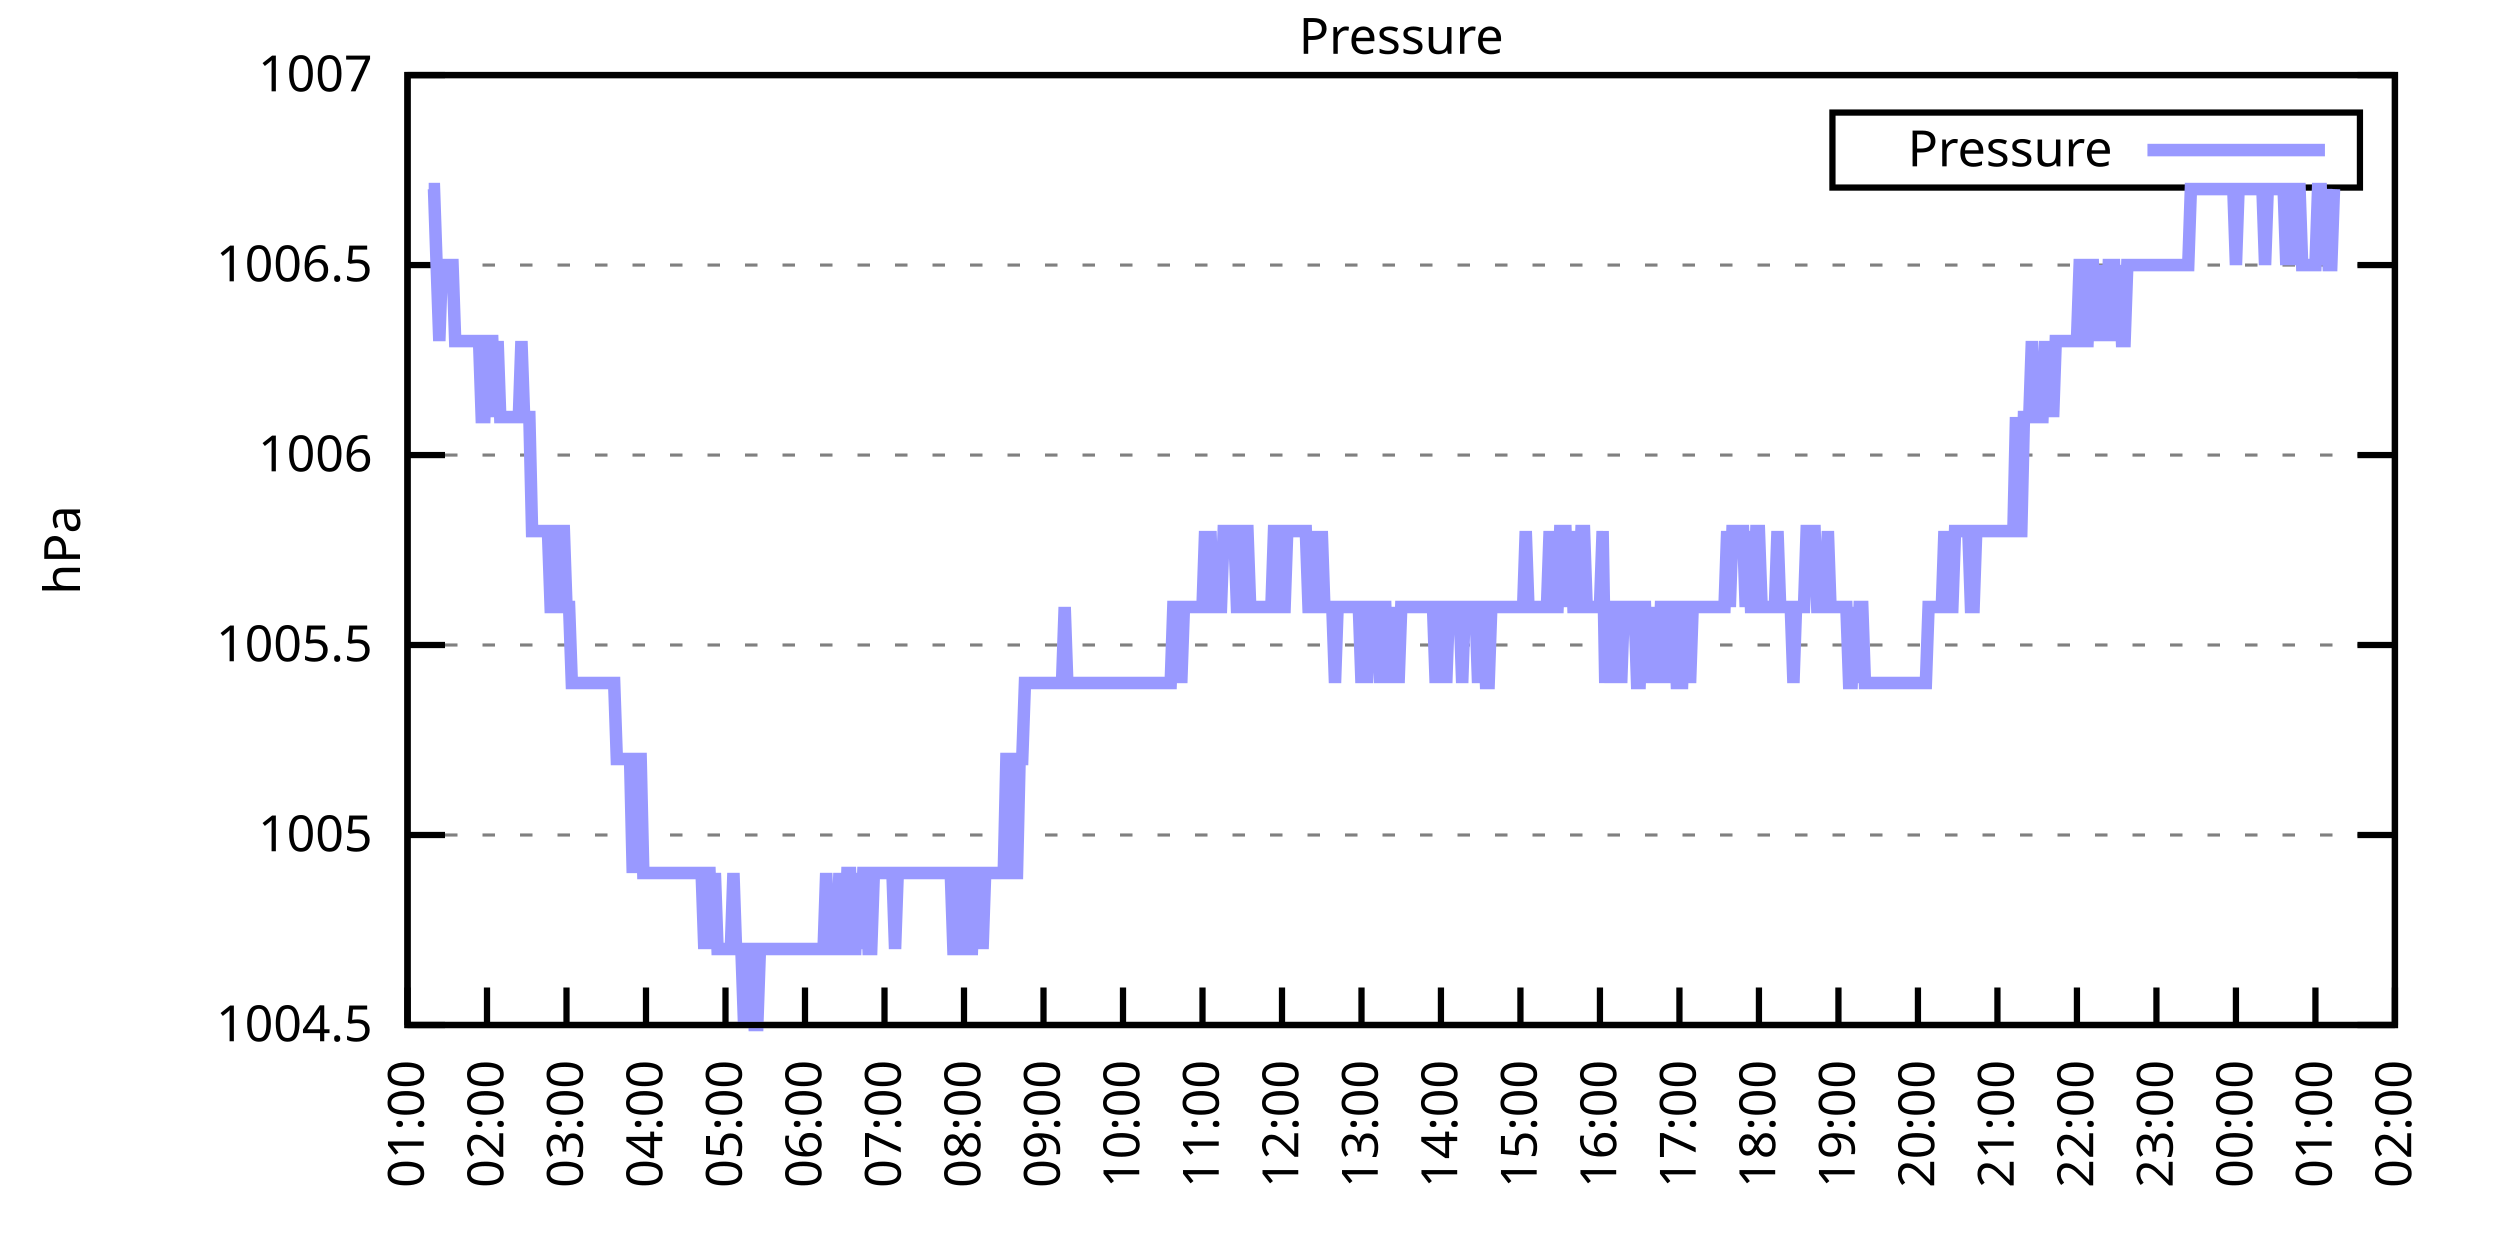
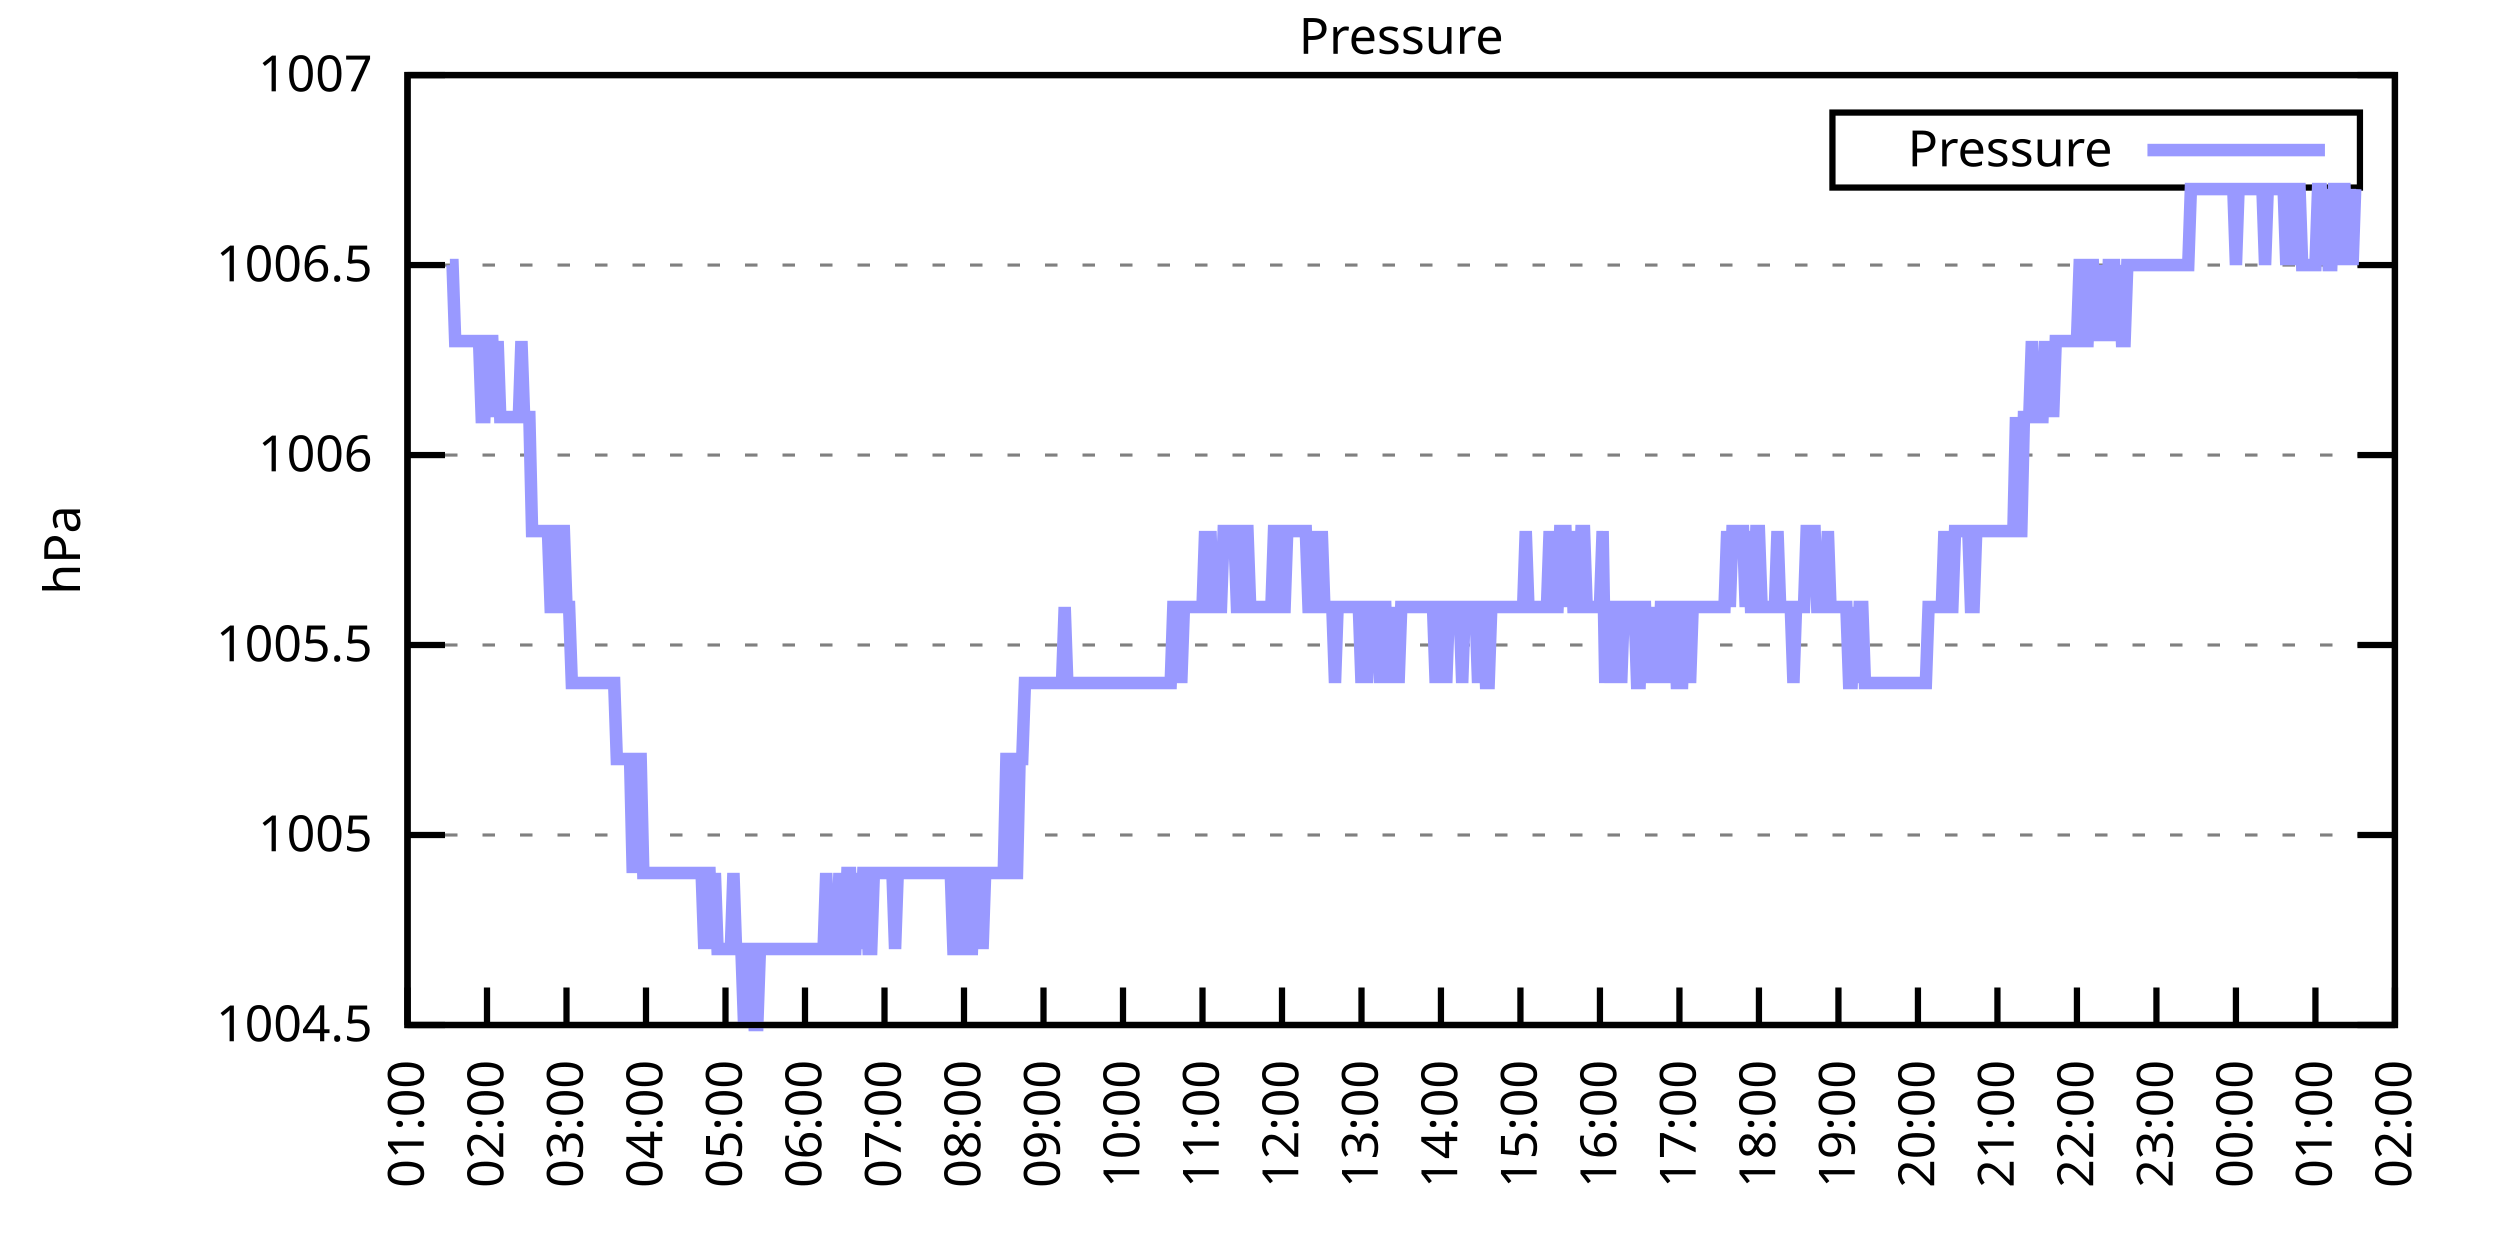
<svg xmlns="http://www.w3.org/2000/svg" xmlns:xlink="http://www.w3.org/1999/xlink" width="400" height="200" viewBox="0 0 400 200">
  <g id="gnuplot_canvas">
    <rect x="0" y="0" width="400" height="200" fill="none" />
    <defs>
      <circle id="gpDot" r="0.5" stroke-width="0.5" stroke="currentColor" />
      <path id="gpPt0" stroke-width="0.333" stroke="currentColor" d="M-1,0 h2 M0,-1 v2" />
      <path id="gpPt1" stroke-width="0.333" stroke="currentColor" d="M-1,-1 L1,1 M1,-1 L-1,1" />
      <path id="gpPt2" stroke-width="0.333" stroke="currentColor" d="M-1,0 L1,0 M0,-1 L0,1 M-1,-1 L1,1 M-1,1 L1,-1" />
      <rect id="gpPt3" stroke-width="0.333" stroke="currentColor" x="-1" y="-1" width="2" height="2" />
      <rect id="gpPt4" stroke-width="0.333" stroke="currentColor" fill="currentColor" x="-1" y="-1" width="2" height="2" />
      <circle id="gpPt5" stroke-width="0.333" stroke="currentColor" cx="0" cy="0" r="1" />
      <use xlink:href="#gpPt5" id="gpPt6" fill="currentColor" stroke="none" />
      <path id="gpPt7" stroke-width="0.333" stroke="currentColor" d="M0,-1.33 L-1.33,0.67 L1.33,0.67 z" />
      <use xlink:href="#gpPt7" id="gpPt8" fill="currentColor" stroke="none" />
      <use xlink:href="#gpPt7" id="gpPt9" stroke="currentColor" transform="rotate(180)" />
      <use xlink:href="#gpPt9" id="gpPt10" fill="currentColor" stroke="none" />
      <use xlink:href="#gpPt3" id="gpPt11" stroke="currentColor" transform="rotate(45)" />
      <use xlink:href="#gpPt11" id="gpPt12" fill="currentColor" stroke="none" />
      <path id="gpPt13" stroke-width="0.333" stroke="currentColor" d="M0,1.330 L1.265,0.411 L0.782,-1.067 L-0.782,-1.076 L-1.265,0.411 z" />
      <use xlink:href="#gpPt13" id="gpPt14" fill="currentColor" stroke="none" />
      <filter id="textbox" filterUnits="objectBoundingBox" x="0" y="0" height="1" width="1">
        <feFlood flood-color="white" flood-opacity="1" result="bgnd" />
        <feComposite in="SourceGraphic" in2="bgnd" operator="atop" />
      </filter>
      <filter id="greybox" filterUnits="objectBoundingBox" x="0" y="0" height="1" width="1">
        <feFlood flood-color="lightgrey" flood-opacity="1" result="grey" />
        <feComposite in="SourceGraphic" in2="grey" operator="atop" />
      </filter>
    </defs>
    <g fill="none" color="white" stroke="currentColor" stroke-width="1.00" stroke-linecap="butt" stroke-linejoin="miter">
</g>
    <g fill="none" color="black" stroke="currentColor" stroke-width="1.00" stroke-linecap="butt" stroke-linejoin="miter">
      <g stroke="none" shape-rendering="crispEdges">
        <polygon fill="rgb(255, 255, 255)" points="65.20,164.00 383.18,164.00 383.18,12.02 65.20,12.02 " />
      </g>
    </g>
    <g fill="none" color="black" stroke="currentColor" stroke-width="1.00" stroke-linecap="butt" stroke-linejoin="miter">
</g>
    <g fill="none" color="black" stroke="black" stroke-width="0.50" stroke-linecap="butt" stroke-linejoin="miter">
</g>
    <g fill="none" color="gray" stroke="currentColor" stroke-width="0.50" stroke-linecap="butt" stroke-linejoin="miter">
      <path stroke="gray" stroke-dasharray="2,4" class="gridline" d="M65.20,164.00 L383.19,164.00  " />
    </g>
    <g fill="none" color="gray" stroke="gray" stroke-width="1.00" stroke-linecap="butt" stroke-linejoin="miter">
</g>
    <g fill="none" color="black" stroke="currentColor" stroke-width="1.00" stroke-linecap="butt" stroke-linejoin="miter">
      <path stroke="black" d="M65.20,164.00 L71.20,164.00 M383.19,164.00 L377.19,164.00  " />
      <g transform="translate(59.60,166.60)" stroke="none" fill="black" font-family="Sans" font-size="8.00" text-anchor="end">
        <text>
          <tspan font-family="Sans"> 1004.5</tspan>
        </text>
      </g>
    </g>
    <g fill="none" color="black" stroke="currentColor" stroke-width="1.00" stroke-linecap="butt" stroke-linejoin="miter">
</g>
    <g fill="none" color="black" stroke="black" stroke-width="0.50" stroke-linecap="butt" stroke-linejoin="miter">
</g>
    <g fill="none" color="gray" stroke="currentColor" stroke-width="0.50" stroke-linecap="butt" stroke-linejoin="miter">
      <path stroke="gray" stroke-dasharray="2,4" class="gridline" d="M65.20,133.60 L383.19,133.60  " />
    </g>
    <g fill="none" color="gray" stroke="gray" stroke-width="1.00" stroke-linecap="butt" stroke-linejoin="miter">
</g>
    <g fill="none" color="black" stroke="currentColor" stroke-width="1.00" stroke-linecap="butt" stroke-linejoin="miter">
      <path stroke="black" d="M65.20,133.60 L71.20,133.60 M383.19,133.60 L377.19,133.60  " />
      <g transform="translate(59.60,136.20)" stroke="none" fill="black" font-family="Sans" font-size="8.00" text-anchor="end">
        <text>
          <tspan font-family="Sans"> 1005</tspan>
        </text>
      </g>
    </g>
    <g fill="none" color="black" stroke="currentColor" stroke-width="1.00" stroke-linecap="butt" stroke-linejoin="miter">
</g>
    <g fill="none" color="black" stroke="black" stroke-width="0.50" stroke-linecap="butt" stroke-linejoin="miter">
</g>
    <g fill="none" color="gray" stroke="currentColor" stroke-width="0.50" stroke-linecap="butt" stroke-linejoin="miter">
      <path stroke="gray" stroke-dasharray="2,4" class="gridline" d="M65.20,103.20 L383.19,103.20  " />
    </g>
    <g fill="none" color="gray" stroke="gray" stroke-width="1.00" stroke-linecap="butt" stroke-linejoin="miter">
</g>
    <g fill="none" color="black" stroke="currentColor" stroke-width="1.00" stroke-linecap="butt" stroke-linejoin="miter">
      <path stroke="black" d="M65.20,103.20 L71.20,103.20 M383.19,103.20 L377.19,103.20  " />
      <g transform="translate(59.60,105.80)" stroke="none" fill="black" font-family="Sans" font-size="8.00" text-anchor="end">
        <text>
          <tspan font-family="Sans"> 1005.5</tspan>
        </text>
      </g>
    </g>
    <g fill="none" color="black" stroke="currentColor" stroke-width="1.00" stroke-linecap="butt" stroke-linejoin="miter">
</g>
    <g fill="none" color="black" stroke="black" stroke-width="0.50" stroke-linecap="butt" stroke-linejoin="miter">
</g>
    <g fill="none" color="gray" stroke="currentColor" stroke-width="0.50" stroke-linecap="butt" stroke-linejoin="miter">
      <path stroke="gray" stroke-dasharray="2,4" class="gridline" d="M65.20,72.81 L383.19,72.81  " />
    </g>
    <g fill="none" color="gray" stroke="gray" stroke-width="1.00" stroke-linecap="butt" stroke-linejoin="miter">
</g>
    <g fill="none" color="black" stroke="currentColor" stroke-width="1.00" stroke-linecap="butt" stroke-linejoin="miter">
      <path stroke="black" d="M65.20,72.81 L71.20,72.81 M383.19,72.81 L377.19,72.81  " />
      <g transform="translate(59.60,75.41)" stroke="none" fill="black" font-family="Sans" font-size="8.00" text-anchor="end">
        <text>
          <tspan font-family="Sans"> 1006</tspan>
        </text>
      </g>
    </g>
    <g fill="none" color="black" stroke="currentColor" stroke-width="1.00" stroke-linecap="butt" stroke-linejoin="miter">
</g>
    <g fill="none" color="black" stroke="black" stroke-width="0.50" stroke-linecap="butt" stroke-linejoin="miter">
</g>
    <g fill="none" color="gray" stroke="currentColor" stroke-width="0.50" stroke-linecap="butt" stroke-linejoin="miter">
      <path stroke="gray" stroke-dasharray="2,4" class="gridline" d="M65.20,42.41 L383.19,42.41  " />
    </g>
    <g fill="none" color="gray" stroke="gray" stroke-width="1.00" stroke-linecap="butt" stroke-linejoin="miter">
</g>
    <g fill="none" color="black" stroke="currentColor" stroke-width="1.00" stroke-linecap="butt" stroke-linejoin="miter">
      <path stroke="black" d="M65.20,42.41 L71.20,42.41 M383.19,42.41 L377.19,42.41  " />
      <g transform="translate(59.60,45.01)" stroke="none" fill="black" font-family="Sans" font-size="8.00" text-anchor="end">
        <text>
          <tspan font-family="Sans"> 1006.5</tspan>
        </text>
      </g>
    </g>
    <g fill="none" color="black" stroke="currentColor" stroke-width="1.00" stroke-linecap="butt" stroke-linejoin="miter">
</g>
    <g fill="none" color="black" stroke="black" stroke-width="0.50" stroke-linecap="butt" stroke-linejoin="miter">
</g>
    <g fill="none" color="gray" stroke="currentColor" stroke-width="0.50" stroke-linecap="butt" stroke-linejoin="miter">
      <path stroke="gray" stroke-dasharray="2,4" class="gridline" d="M65.20,12.01 L383.19,12.01  " />
    </g>
    <g fill="none" color="gray" stroke="gray" stroke-width="1.00" stroke-linecap="butt" stroke-linejoin="miter">
</g>
    <g fill="none" color="black" stroke="currentColor" stroke-width="1.00" stroke-linecap="butt" stroke-linejoin="miter">
      <path stroke="black" d="M65.20,12.01 L71.20,12.01 M383.19,12.01 L377.19,12.01  " />
      <g transform="translate(59.60,14.61)" stroke="none" fill="black" font-family="Sans" font-size="8.00" text-anchor="end">
        <text>
          <tspan font-family="Sans"> 1007</tspan>
        </text>
      </g>
    </g>
    <g fill="none" color="black" stroke="currentColor" stroke-width="1.00" stroke-linecap="butt" stroke-linejoin="miter">
      <path stroke="black" d="M65.20,164.00 L65.20,158.00  " />
      <g transform="translate(67.80,169.60) rotate(270.00)" stroke="none" fill="black" font-family="Sans" font-size="8.00" text-anchor="end">
        <text>
          <tspan font-family="Sans">01:00</tspan>
        </text>
      </g>
    </g>
    <g fill="none" color="black" stroke="currentColor" stroke-width="1.00" stroke-linecap="butt" stroke-linejoin="miter">
      <path stroke="black" d="M77.92,164.00 L77.92,158.00  " />
      <g transform="translate(80.52,169.60) rotate(270.00)" stroke="none" fill="black" font-family="Sans" font-size="8.00" text-anchor="end">
        <text>
          <tspan font-family="Sans">02:00</tspan>
        </text>
      </g>
    </g>
    <g fill="none" color="black" stroke="currentColor" stroke-width="1.00" stroke-linecap="butt" stroke-linejoin="miter">
      <path stroke="black" d="M90.64,164.00 L90.64,158.00  " />
      <g transform="translate(93.24,169.60) rotate(270.00)" stroke="none" fill="black" font-family="Sans" font-size="8.00" text-anchor="end">
        <text>
          <tspan font-family="Sans">03:00</tspan>
        </text>
      </g>
    </g>
    <g fill="none" color="black" stroke="currentColor" stroke-width="1.00" stroke-linecap="butt" stroke-linejoin="miter">
      <path stroke="black" d="M103.36,164.00 L103.36,158.00  " />
      <g transform="translate(105.96,169.60) rotate(270.00)" stroke="none" fill="black" font-family="Sans" font-size="8.00" text-anchor="end">
        <text>
          <tspan font-family="Sans">04:00</tspan>
        </text>
      </g>
    </g>
    <g fill="none" color="black" stroke="currentColor" stroke-width="1.00" stroke-linecap="butt" stroke-linejoin="miter">
      <path stroke="black" d="M116.08,164.00 L116.08,158.00  " />
      <g transform="translate(118.68,169.60) rotate(270.00)" stroke="none" fill="black" font-family="Sans" font-size="8.00" text-anchor="end">
        <text>
          <tspan font-family="Sans">05:00</tspan>
        </text>
      </g>
    </g>
    <g fill="none" color="black" stroke="currentColor" stroke-width="1.00" stroke-linecap="butt" stroke-linejoin="miter">
      <path stroke="black" d="M128.80,164.00 L128.80,158.00  " />
      <g transform="translate(131.40,169.60) rotate(270.00)" stroke="none" fill="black" font-family="Sans" font-size="8.00" text-anchor="end">
        <text>
          <tspan font-family="Sans">06:00</tspan>
        </text>
      </g>
    </g>
    <g fill="none" color="black" stroke="currentColor" stroke-width="1.00" stroke-linecap="butt" stroke-linejoin="miter">
      <path stroke="black" d="M141.52,164.00 L141.52,158.00  " />
      <g transform="translate(144.12,169.60) rotate(270.00)" stroke="none" fill="black" font-family="Sans" font-size="8.00" text-anchor="end">
        <text>
          <tspan font-family="Sans">07:00</tspan>
        </text>
      </g>
    </g>
    <g fill="none" color="black" stroke="currentColor" stroke-width="1.00" stroke-linecap="butt" stroke-linejoin="miter">
      <path stroke="black" d="M154.24,164.00 L154.24,158.00  " />
      <g transform="translate(156.84,169.60) rotate(270.00)" stroke="none" fill="black" font-family="Sans" font-size="8.00" text-anchor="end">
        <text>
          <tspan font-family="Sans">08:00</tspan>
        </text>
      </g>
    </g>
    <g fill="none" color="black" stroke="currentColor" stroke-width="1.00" stroke-linecap="butt" stroke-linejoin="miter">
      <path stroke="black" d="M166.96,164.00 L166.96,158.00  " />
      <g transform="translate(169.56,169.60) rotate(270.00)" stroke="none" fill="black" font-family="Sans" font-size="8.00" text-anchor="end">
        <text>
          <tspan font-family="Sans">09:00</tspan>
        </text>
      </g>
    </g>
    <g fill="none" color="black" stroke="currentColor" stroke-width="1.00" stroke-linecap="butt" stroke-linejoin="miter">
      <path stroke="black" d="M179.68,164.00 L179.68,158.00  " />
      <g transform="translate(182.28,169.60) rotate(270.00)" stroke="none" fill="black" font-family="Sans" font-size="8.00" text-anchor="end">
        <text>
          <tspan font-family="Sans">10:00</tspan>
        </text>
      </g>
    </g>
    <g fill="none" color="black" stroke="currentColor" stroke-width="1.00" stroke-linecap="butt" stroke-linejoin="miter">
      <path stroke="black" d="M192.40,164.00 L192.40,158.00  " />
      <g transform="translate(195.00,169.60) rotate(270.00)" stroke="none" fill="black" font-family="Sans" font-size="8.00" text-anchor="end">
        <text>
          <tspan font-family="Sans">11:00</tspan>
        </text>
      </g>
    </g>
    <g fill="none" color="black" stroke="currentColor" stroke-width="1.00" stroke-linecap="butt" stroke-linejoin="miter">
      <path stroke="black" d="M205.12,164.00 L205.12,158.00  " />
      <g transform="translate(207.72,169.60) rotate(270.00)" stroke="none" fill="black" font-family="Sans" font-size="8.00" text-anchor="end">
        <text>
          <tspan font-family="Sans">12:00</tspan>
        </text>
      </g>
    </g>
    <g fill="none" color="black" stroke="currentColor" stroke-width="1.00" stroke-linecap="butt" stroke-linejoin="miter">
      <path stroke="black" d="M217.84,164.00 L217.84,158.00  " />
      <g transform="translate(220.44,169.60) rotate(270.00)" stroke="none" fill="black" font-family="Sans" font-size="8.00" text-anchor="end">
        <text>
          <tspan font-family="Sans">13:00</tspan>
        </text>
      </g>
    </g>
    <g fill="none" color="black" stroke="currentColor" stroke-width="1.00" stroke-linecap="butt" stroke-linejoin="miter">
      <path stroke="black" d="M230.55,164.00 L230.55,158.00  " />
      <g transform="translate(233.15,169.60) rotate(270.00)" stroke="none" fill="black" font-family="Sans" font-size="8.00" text-anchor="end">
        <text>
          <tspan font-family="Sans">14:00</tspan>
        </text>
      </g>
    </g>
    <g fill="none" color="black" stroke="currentColor" stroke-width="1.00" stroke-linecap="butt" stroke-linejoin="miter">
      <path stroke="black" d="M243.27,164.00 L243.27,158.00  " />
      <g transform="translate(245.87,169.60) rotate(270.00)" stroke="none" fill="black" font-family="Sans" font-size="8.00" text-anchor="end">
        <text>
          <tspan font-family="Sans">15:00</tspan>
        </text>
      </g>
    </g>
    <g fill="none" color="black" stroke="currentColor" stroke-width="1.00" stroke-linecap="butt" stroke-linejoin="miter">
      <path stroke="black" d="M255.99,164.00 L255.99,158.00  " />
      <g transform="translate(258.59,169.60) rotate(270.00)" stroke="none" fill="black" font-family="Sans" font-size="8.00" text-anchor="end">
        <text>
          <tspan font-family="Sans">16:00</tspan>
        </text>
      </g>
    </g>
    <g fill="none" color="black" stroke="currentColor" stroke-width="1.00" stroke-linecap="butt" stroke-linejoin="miter">
      <path stroke="black" d="M268.71,164.00 L268.71,158.00  " />
      <g transform="translate(271.31,169.60) rotate(270.00)" stroke="none" fill="black" font-family="Sans" font-size="8.00" text-anchor="end">
        <text>
          <tspan font-family="Sans">17:00</tspan>
        </text>
      </g>
    </g>
    <g fill="none" color="black" stroke="currentColor" stroke-width="1.00" stroke-linecap="butt" stroke-linejoin="miter">
      <path stroke="black" d="M281.43,164.00 L281.43,158.00  " />
      <g transform="translate(284.03,169.60) rotate(270.00)" stroke="none" fill="black" font-family="Sans" font-size="8.00" text-anchor="end">
        <text>
          <tspan font-family="Sans">18:00</tspan>
        </text>
      </g>
    </g>
    <g fill="none" color="black" stroke="currentColor" stroke-width="1.00" stroke-linecap="butt" stroke-linejoin="miter">
      <path stroke="black" d="M294.15,164.00 L294.15,158.00  " />
      <g transform="translate(296.75,169.60) rotate(270.00)" stroke="none" fill="black" font-family="Sans" font-size="8.00" text-anchor="end">
        <text>
          <tspan font-family="Sans">19:00</tspan>
        </text>
      </g>
    </g>
    <g fill="none" color="black" stroke="currentColor" stroke-width="1.00" stroke-linecap="butt" stroke-linejoin="miter">
      <path stroke="black" d="M306.87,164.00 L306.87,158.00  " />
      <g transform="translate(309.47,169.60) rotate(270.00)" stroke="none" fill="black" font-family="Sans" font-size="8.00" text-anchor="end">
        <text>
          <tspan font-family="Sans">20:00</tspan>
        </text>
      </g>
    </g>
    <g fill="none" color="black" stroke="currentColor" stroke-width="1.00" stroke-linecap="butt" stroke-linejoin="miter">
      <path stroke="black" d="M319.59,164.00 L319.59,158.00  " />
      <g transform="translate(322.19,169.60) rotate(270.00)" stroke="none" fill="black" font-family="Sans" font-size="8.00" text-anchor="end">
        <text>
          <tspan font-family="Sans">21:00</tspan>
        </text>
      </g>
    </g>
    <g fill="none" color="black" stroke="currentColor" stroke-width="1.00" stroke-linecap="butt" stroke-linejoin="miter">
      <path stroke="black" d="M332.31,164.00 L332.31,158.00  " />
      <g transform="translate(334.91,169.60) rotate(270.00)" stroke="none" fill="black" font-family="Sans" font-size="8.00" text-anchor="end">
        <text>
          <tspan font-family="Sans">22:00</tspan>
        </text>
      </g>
    </g>
    <g fill="none" color="black" stroke="currentColor" stroke-width="1.00" stroke-linecap="butt" stroke-linejoin="miter">
      <path stroke="black" d="M345.03,164.00 L345.03,158.00  " />
      <g transform="translate(347.63,169.60) rotate(270.00)" stroke="none" fill="black" font-family="Sans" font-size="8.00" text-anchor="end">
        <text>
          <tspan font-family="Sans">23:00</tspan>
        </text>
      </g>
    </g>
    <g fill="none" color="black" stroke="currentColor" stroke-width="1.00" stroke-linecap="butt" stroke-linejoin="miter">
      <path stroke="black" d="M357.75,164.00 L357.75,158.00  " />
      <g transform="translate(360.35,169.60) rotate(270.00)" stroke="none" fill="black" font-family="Sans" font-size="8.00" text-anchor="end">
        <text>
          <tspan font-family="Sans">00:00</tspan>
        </text>
      </g>
    </g>
    <g fill="none" color="black" stroke="currentColor" stroke-width="1.00" stroke-linecap="butt" stroke-linejoin="miter">
      <path stroke="black" d="M370.47,164.00 L370.47,158.00  " />
      <g transform="translate(373.07,169.60) rotate(270.00)" stroke="none" fill="black" font-family="Sans" font-size="8.00" text-anchor="end">
        <text>
          <tspan font-family="Sans">01:00</tspan>
        </text>
      </g>
    </g>
    <g fill="none" color="black" stroke="currentColor" stroke-width="1.00" stroke-linecap="butt" stroke-linejoin="miter">
      <path stroke="black" d="M383.19,164.00 L383.19,158.00  " />
      <g transform="translate(385.79,169.60) rotate(270.00)" stroke="none" fill="black" font-family="Sans" font-size="8.00" text-anchor="end">
        <text>
          <tspan font-family="Sans">02:00</tspan>
        </text>
      </g>
    </g>
    <g fill="none" color="black" stroke="currentColor" stroke-width="1.00" stroke-linecap="butt" stroke-linejoin="miter">
</g>
    <g fill="none" color="black" stroke="currentColor" stroke-width="1.00" stroke-linecap="butt" stroke-linejoin="miter">
      <path stroke="black" d="M65.20,12.01 L65.20,164.00 L383.19,164.00 L383.19,12.01 L65.20,12.01 Z  " />
    </g>
    <g fill="none" color="black" stroke="currentColor" stroke-width="1.00" stroke-linecap="butt" stroke-linejoin="miter">
</g>
    <g fill="none" color="black" stroke="currentColor" stroke-width="1.00" stroke-linecap="butt" stroke-linejoin="miter">
      <path stroke="black" d="M293.19,30.01 L293.19,18.01 L377.59,18.01 L377.59,30.01 L293.19,30.01 Z  " />
    </g>
    <g id="Pressure_plot_1">
      <g fill="none" color="white" stroke="black" stroke-width="2.00" stroke-linecap="butt" stroke-linejoin="miter">
</g>
      <g fill="none" color="black" stroke="currentColor" stroke-width="2.00" stroke-linecap="butt" stroke-linejoin="miter">
        <g transform="translate(337.99,26.61)" stroke="none" fill="black" font-family="Sans" font-size="8.00" text-anchor="end">
          <text>
            <tspan font-family="Sans">Pressure</tspan>
          </text>
        </g>
      </g>
      <g fill="none" color="black" stroke="currentColor" stroke-width="2.00" stroke-linecap="butt" stroke-linejoin="miter">
-         <path stroke="rgb(153, 153, 255)" d="M343.59,24.01 L371.99,24.01 M68.59,30.25 L69.02,30.25 L69.44,30.25 L69.86,42.41 L70.29,54.57 L70.71,42.41   L71.14,42.41 L71.56,42.41 L71.98,42.41 L72.41,42.41 L72.83,54.57 L73.26,54.57 L73.68,54.57 L74.10,54.57   L74.53,54.57 L74.95,54.57 L75.38,54.57 L75.80,54.57 L76.22,54.57 L76.65,54.57 L77.07,66.73 L77.50,66.73   L77.92,54.57 L78.34,54.57 L78.77,54.57 L79.19,66.73 L79.62,54.57 L80.04,66.73 L80.46,66.73 L80.89,66.73   L81.31,66.73 L81.74,66.73 L82.16,66.73 L82.58,66.73 L83.01,66.73 L83.43,54.57 L83.86,66.73 L84.28,66.73   L84.70,66.73 L85.13,84.97 L85.55,84.97 L85.98,84.97 L86.40,84.97 L86.82,84.97 L87.25,84.97 L87.67,84.97   L88.10,97.12 L88.52,97.12 L88.94,97.12 L89.37,84.97 L89.79,84.97 L90.22,84.97 L90.64,97.12 L91.06,97.12   L91.49,109.28 L91.91,109.28 L92.34,109.28 L92.76,109.28 L93.18,109.28 L93.61,109.28 L94.03,109.28 L94.46,109.28   L94.88,109.28 L95.30,109.28 L95.73,109.28 L96.15,109.28 L96.58,109.28 L97.00,109.28 L97.42,109.28 L97.85,109.28   L98.27,109.28 L98.69,121.44 L99.12,121.44 L99.54,121.44 L99.97,121.44 L100.39,121.44 L100.81,121.44 L101.24,139.68   L101.66,121.44 L102.09,121.44 L102.51,121.44 L102.93,139.68 L103.36,139.68 L103.78,139.68 L104.21,139.68 L104.63,139.68   L105.05,139.68 L105.48,139.68 L105.90,139.68 L106.33,139.68 L106.75,139.68 L107.17,139.68 L107.60,139.68 L108.02,139.68   L108.45,139.68 L108.87,139.68 L109.29,139.68 L109.72,139.68 L110.14,139.68 L110.57,139.68 L110.99,139.68 L111.41,139.68   L111.84,139.68 L112.26,139.68 L112.69,151.84 L113.11,139.68 L113.53,139.68 L113.96,151.84 L114.38,139.68 L114.81,151.84   L115.23,151.84 L115.65,151.84 L116.08,151.84 L116.50,151.84 L116.93,151.84 L117.35,139.68 L117.77,151.84 L118.20,151.84   L118.62,151.84 L119.05,164.00 L119.47,151.84 L119.89,151.84 L120.32,151.84 L120.74,164.00 L121.17,164.00 L121.59,151.84   L122.01,151.84 L122.44,151.84 L122.86,151.84 L123.29,151.84 L123.71,151.84 L124.13,151.84 L124.56,151.84 L124.98,151.84   L125.41,151.84 L125.83,151.84 L126.25,151.84 L126.68,151.84 L127.10,151.84 L127.53,151.84 L127.95,151.84 L128.37,151.84   L128.80,151.84 L129.22,151.84 L129.65,151.84 L130.07,151.84 L130.49,151.84 L130.92,151.84 L131.34,151.84 L131.77,151.84   L132.19,139.68 L132.61,151.84 L133.04,151.84 L133.46,151.84 L133.89,151.84 L134.31,139.68 L134.73,151.84 L135.16,151.84   L135.58,139.68 L136.01,139.68 L136.43,151.84 L136.85,151.84 L137.28,139.68 L137.70,151.84 L138.13,139.68 L138.55,139.68   L138.97,151.84 L139.40,151.84 L139.82,139.68 L140.25,139.68 L140.67,139.68 L141.09,139.68 L141.52,139.68 L141.94,139.68   L142.37,139.68 L142.79,139.68 L143.21,151.84 L143.64,139.68 L144.06,139.68 L144.49,139.68 L144.91,139.68 L145.33,139.68   L145.76,139.68 L146.18,139.68 L146.61,139.68 L147.03,139.68 L147.45,139.68 L147.88,139.68 L148.30,139.68 L148.73,139.68   L149.15,139.68 L149.57,139.68 L150.00,139.68 L150.42,139.68 L150.85,139.68 L151.27,139.68 L151.69,139.68 L152.12,139.68   L152.54,151.84 L152.97,151.84 L153.39,151.84 L153.81,139.68 L154.24,139.68 L154.66,139.68 L155.09,151.84 L155.51,151.84   L155.93,139.68 L156.36,139.68 L156.78,139.68 L157.21,151.84 L157.63,139.68 L158.05,139.68 L158.48,139.68 L158.90,139.68   L159.33,139.68 L159.75,139.68 L160.17,139.68 L160.60,139.68 L161.02,121.44 L161.44,121.44 L161.87,139.68 L162.29,139.68   L162.72,139.68 L163.14,121.44 L163.56,121.44 L163.99,109.28 L164.41,109.28 L164.84,109.28 L165.26,109.28 L165.68,109.28   L166.11,109.28 L166.53,109.28 L166.96,109.28 L167.38,109.28 L167.80,109.28 L168.23,109.28 L168.65,109.28 L169.08,109.28   L169.50,109.28 L169.92,109.28 L170.35,97.12 L170.77,109.28 L171.20,109.28 L171.62,109.28 L172.04,109.28 L172.47,109.28   L172.89,109.28 L173.32,109.28 L173.74,109.28 L174.16,109.28 L174.59,109.28 L175.01,109.28 L175.44,109.28 L175.86,109.28   L176.28,109.28 L176.71,109.28 L177.13,109.28 L177.56,109.28 L177.98,109.28 L178.40,109.28 L178.83,109.28 L179.25,109.28   L179.68,109.28 L180.52,109.28 L180.95,109.28 L181.37,109.28 L181.80,109.28 L182.22,109.28 L182.64,109.28 L183.07,109.28   L183.49,109.28 L183.92,109.28 L184.34,109.28 L184.76,109.28 L185.19,109.28 L185.61,109.28 L186.04,109.28 L186.46,109.28   L186.88,109.28 L187.31,109.28 L187.73,97.12 L188.16,97.12 L188.58,97.12 L189.00,109.28 L189.43,97.12 L189.85,97.12   L190.28,97.12 L190.70,97.12 L191.12,97.12 L191.55,97.12 L191.97,97.12 L192.40,97.12 L192.82,84.97 L193.24,97.12   L193.67,84.97 L194.09,97.12 L194.52,97.12 L194.94,97.12 L195.36,97.12 L195.79,84.97 L196.21,84.97 L196.64,84.97   L197.06,84.97 L197.48,84.97 L197.91,97.12 L198.33,97.12 L198.76,84.97 L199.18,84.97 L199.60,84.97 L200.03,97.12   L200.45,97.12 L200.88,97.12 L201.30,97.12 L201.72,97.12 L202.15,97.12 L202.57,97.12 L203.00,97.12 L203.42,97.12   L203.84,84.97 L204.27,84.97 L204.69,97.12 L205.12,97.12 L205.54,97.12 L205.96,84.97 L206.39,84.97 L206.81,84.97   L207.24,84.97 L207.66,84.97 L208.08,84.97 L208.51,84.97 L208.93,84.97 L209.36,97.12 L209.78,97.12 L210.20,97.12   L210.63,84.97 L211.05,97.12 L211.48,84.97 L211.90,97.12 L212.32,97.12 L212.75,97.12 L213.17,97.12 L213.60,109.28   L214.02,97.12 L214.44,97.12 L214.87,97.12 L215.29,97.12 L215.72,97.12 L216.14,97.12 L216.56,97.12 L216.99,97.12   L217.41,97.12 L217.84,109.28 L218.26,97.12 L218.68,109.28 L219.11,97.12 L219.53,97.12 L219.96,97.12 L220.38,97.12   L220.80,109.28 L221.23,97.12 L221.65,97.12 L222.08,109.28 L222.50,97.12 L222.92,109.28 L223.35,97.12 L223.77,109.28   L224.20,97.12 L224.62,97.12 L225.04,97.12 L225.47,97.12 L225.89,97.12 L226.31,97.12 L226.74,97.12 L227.16,97.12   L227.59,97.12 L228.01,97.12 L228.43,97.12 L228.86,97.12 L229.28,97.12 L229.71,109.28 L230.13,97.12 L230.55,97.12   L230.98,97.12 L231.40,109.28 L231.83,97.12 L232.25,97.12 L232.67,97.12 L233.10,97.12 L233.52,97.12 L233.95,109.28   L234.37,97.12 L234.79,97.12 L235.22,97.12 L235.64,97.12 L236.07,97.12 L236.49,109.28 L236.91,97.12 L237.34,97.12   L237.76,109.28 L238.19,109.28 L238.61,97.12 L239.03,97.12 L239.46,97.12 L239.88,97.12 L240.31,97.12 L240.73,97.12   L241.15,97.12 L241.58,97.12 L242.00,97.12 L242.43,97.12 L242.85,97.12 L243.27,97.12 L243.70,97.12 L244.12,84.97   L244.55,97.12 L244.97,97.12 L245.39,97.12 L245.82,97.12 L246.24,97.12 L246.67,97.12 L247.09,97.12 L247.51,97.12   L247.94,84.97 L248.36,97.12 L248.79,97.12 L249.21,97.12 L249.63,84.97 L250.06,84.97 L250.48,84.97 L250.91,97.12   L251.33,84.97 L251.75,97.12 L252.18,97.12 L252.60,97.12 L253.03,84.97 L253.45,84.97 L253.87,97.12 L254.30,97.12   L254.72,97.12 L255.15,97.12 L255.57,97.12 L255.99,97.12 L256.42,84.97 L256.84,109.28 L257.27,97.12 L257.69,109.28   L258.11,97.12 L258.54,97.12 L258.96,97.12 L259.39,109.28 L259.81,97.12 L260.23,97.12 L260.66,97.12 L261.08,97.12   L261.51,97.12 L261.93,109.28 L262.35,109.28 L262.78,97.12 L263.20,97.12 L263.63,109.28 L264.05,97.12 L264.47,109.28   L264.90,97.12 L265.32,109.28 L265.75,97.12 L266.17,97.12 L266.59,97.12 L267.02,109.28 L267.44,97.12 L267.87,97.12   L268.29,109.28 L268.71,109.28 L269.14,109.28 L269.56,97.12 L269.99,97.12 L270.41,109.28 L270.83,97.12 L271.26,97.12   L271.68,97.12 L272.11,97.12 L272.53,97.12 L272.95,97.12 L273.38,97.12 L273.80,97.12 L274.23,97.12 L274.65,97.12   L275.07,97.12 L275.50,97.12 L275.92,97.12 L276.35,84.97 L276.77,97.12 L277.19,84.97 L277.62,84.97 L278.04,84.97   L278.47,84.97 L278.89,84.97 L279.31,97.12 L279.74,84.97 L280.16,97.12 L280.59,97.12 L281.01,84.97 L281.43,84.97   L281.86,97.12 L282.28,97.12 L282.71,97.12 L283.13,97.12 L283.55,97.12 L283.98,97.12 L284.40,84.97 L284.83,97.12   L285.25,97.12 L285.67,97.12 L286.10,97.12 L286.52,97.12 L286.95,109.28 L287.37,97.12 L287.79,97.12 L288.22,97.12   L288.64,97.12 L289.06,84.97 L289.49,84.97 L289.91,84.97 L290.34,84.97 L290.76,97.12 L291.18,97.12 L291.61,97.12   L292.03,97.12 L292.46,84.97 L292.88,97.12 L293.30,97.12 L293.73,97.12 L294.15,97.12 L294.58,97.12 L295.00,97.12   L295.42,97.12 L295.85,109.28 L296.27,109.28 L296.70,97.12 L297.12,109.28 L297.54,97.12 L297.97,97.12 L298.39,109.28   L298.82,109.28 L299.24,109.28 L299.66,109.28 L300.09,109.28 L300.51,109.28 L300.94,109.28 L301.36,109.28 L301.78,109.28   L302.21,109.28 L302.63,109.28 L303.06,109.28 L303.48,109.28 L303.90,109.28 L304.33,109.28 L304.75,109.28 L305.18,109.28   L305.60,109.28 L306.02,109.28 L306.45,109.28 L306.87,109.28 L307.30,109.28 L307.72,109.28 L308.14,109.28 L308.57,97.12   L308.99,97.12 L309.42,97.12 L309.84,97.12 L310.26,97.12 L310.69,97.12 L311.11,84.97 L311.54,97.12 L311.96,97.12   L312.38,97.12 L312.81,84.97 L313.23,84.97 L313.66,84.97 L314.08,84.97 L314.50,84.97 L314.93,84.97 L315.35,97.12   L315.78,97.12 L316.20,84.97 L316.62,84.97 L317.05,84.97 L317.47,84.97 L317.90,84.97 L318.32,84.97 L318.74,84.97   L319.17,84.97 L319.59,84.97 L320.02,84.97 L320.44,84.97 L320.86,84.97 L321.29,84.97 L321.71,84.97 L322.14,84.97   L322.56,66.73 L322.98,84.97 L323.41,84.97 L323.83,66.73 L324.26,66.73 L324.68,66.73 L325.10,54.57 L325.53,66.73   L325.95,66.73 L326.38,66.73 L326.80,66.73 L327.22,54.57 L327.65,66.73 L328.07,54.57 L328.50,66.73 L328.92,54.57   L329.34,54.57 L329.77,54.57 L330.19,54.57 L330.62,54.57 L331.04,54.57 L331.46,54.57 L331.89,54.57 L332.31,54.57   L332.74,42.41 L333.16,42.41 L333.58,54.57 L334.01,54.57 L334.43,42.41 L334.86,42.41 L335.28,54.57 L335.70,42.41   L336.13,54.57 L336.55,42.41 L336.98,54.57 L337.40,42.41 L337.82,42.41 L338.25,42.41 L338.67,54.57 L339.10,42.41   L339.52,54.57 L339.94,54.57 L340.37,42.41 L340.79,42.41 L341.22,42.41 L341.64,42.41 L342.06,42.41 L342.49,42.41   L342.91,42.41 L343.34,42.41 L343.76,42.41 L344.18,42.41 L344.61,42.41 L345.03,42.41 L345.46,42.41 L345.88,42.41   L346.30,42.41 L346.73,42.41 L347.15,42.41 L347.58,42.41 L348.00,42.41 L348.42,42.41 L348.85,42.41 L349.27,42.41   L349.70,42.41 L350.12,42.41 L350.54,30.25 L350.97,30.25 L351.39,30.25 L351.81,30.25 L352.24,30.25 L352.66,30.25   L353.09,30.25 L353.51,30.25 L353.93,30.25 L354.36,30.25 L354.78,30.25 L355.21,30.25 L355.63,30.25 L356.05,30.25   L356.48,30.25 L356.90,30.25 L357.33,30.25 L357.75,42.41 L358.17,30.25 L358.60,30.25 L359.02,30.25 L359.45,30.25   L359.87,30.25 L360.29,30.25 L360.72,30.25 L361.14,30.25 L361.57,30.25 L361.99,30.25 L362.41,42.41 L362.84,30.25   L363.26,30.25 L363.69,30.25 L364.11,30.25 L364.53,30.25 L364.96,30.25 L365.38,30.25 L365.81,42.41 L366.23,30.25   L366.65,42.41 L367.08,30.25 L367.50,30.25 L367.93,30.25 L368.35,42.41 L368.77,42.41 L369.20,42.41 L369.62,42.41   L370.05,42.41 L370.47,42.41 L370.89,30.25 L371.32,30.25 L371.74,42.41 L372.17,30.25 L372.59,42.41 L373.01,42.41   L373.44,30.25  " />
+         <path stroke="rgb(153, 153, 255)" d="M343.59,24.01 L371.99,24.01 M71.98,42.41 L72.41,42.41 L72.83,54.57 L73.26,54.57 L73.68,54.57 L74.10,54.57   L74.53,54.57 L74.95,54.57 L75.38,54.57 L75.80,54.57 L76.22,54.57 L76.65,54.57 L77.07,66.73 L77.50,66.73   L77.92,54.57 L78.34,54.57 L78.77,54.57 L79.19,66.73 L79.62,54.57 L80.04,66.73 L80.46,66.73 L80.89,66.73   L81.31,66.73 L81.74,66.73 L82.16,66.73 L82.58,66.73 L83.01,66.73 L83.43,54.57 L83.86,66.73 L84.28,66.73   L84.70,66.73 L85.13,84.97 L85.55,84.97 L85.98,84.97 L86.40,84.97 L86.82,84.97 L87.25,84.97 L87.67,84.97   L88.10,97.12 L88.52,97.12 L88.94,97.12 L89.37,84.97 L89.79,84.97 L90.22,84.97 L90.64,97.12 L91.06,97.12   L91.49,109.28 L91.91,109.28 L92.34,109.28 L92.76,109.28 L93.18,109.28 L93.61,109.28 L94.03,109.28 L94.46,109.28   L94.88,109.28 L95.30,109.28 L95.73,109.28 L96.15,109.28 L96.58,109.28 L97.00,109.28 L97.42,109.28 L97.85,109.28   L98.27,109.28 L98.69,121.44 L99.12,121.44 L99.54,121.44 L99.97,121.44 L100.39,121.44 L100.81,121.44 L101.24,139.68   L101.66,121.44 L102.09,121.44 L102.51,121.44 L102.93,139.68 L103.36,139.68 L103.78,139.68 L104.21,139.68 L104.63,139.68   L105.05,139.68 L105.48,139.68 L105.90,139.68 L106.33,139.68 L106.75,139.68 L107.17,139.68 L107.60,139.68 L108.02,139.68   L108.45,139.68 L108.87,139.68 L109.29,139.68 L109.72,139.68 L110.14,139.68 L110.57,139.68 L110.99,139.68 L111.41,139.68   L111.84,139.68 L112.26,139.68 L112.69,151.84 L113.11,139.68 L113.53,139.68 L113.96,151.84 L114.38,139.68 L114.81,151.84   L115.23,151.84 L115.65,151.84 L116.08,151.84 L116.50,151.84 L116.93,151.84 L117.35,139.68 L117.77,151.84 L118.20,151.84   L118.62,151.84 L119.05,164.00 L119.47,151.84 L119.89,151.84 L120.32,151.84 L120.74,164.00 L121.17,164.00 L121.59,151.84   L122.01,151.84 L122.44,151.84 L122.86,151.84 L123.29,151.84 L123.71,151.84 L124.13,151.84 L124.56,151.84 L124.98,151.84   L125.41,151.84 L125.83,151.84 L126.25,151.84 L126.68,151.84 L127.10,151.84 L127.53,151.84 L127.95,151.84 L128.37,151.84   L128.80,151.84 L129.22,151.84 L129.65,151.84 L130.07,151.84 L130.49,151.84 L130.92,151.84 L131.34,151.84 L131.77,151.84   L132.19,139.68 L132.61,151.84 L133.04,151.84 L133.46,151.84 L133.89,151.84 L134.31,139.68 L134.73,151.84 L135.16,151.84   L135.58,139.68 L136.01,139.68 L136.43,151.84 L136.85,151.84 L137.28,139.68 L137.70,151.84 L138.13,139.68 L138.55,139.68   L138.97,151.84 L139.40,151.84 L139.82,139.68 L140.25,139.68 L140.67,139.68 L141.09,139.68 L141.52,139.68 L141.94,139.68   L142.37,139.68 L142.79,139.68 L143.21,151.84 L143.64,139.68 L144.06,139.68 L144.49,139.68 L144.91,139.68 L145.33,139.68   L145.76,139.68 L146.18,139.68 L146.61,139.68 L147.03,139.68 L147.45,139.68 L147.88,139.68 L148.30,139.68 L148.73,139.68   L149.15,139.68 L149.57,139.68 L150.00,139.68 L150.42,139.68 L150.85,139.68 L151.27,139.68 L151.69,139.68 L152.12,139.68   L152.54,151.84 L152.97,151.84 L153.39,151.84 L153.81,139.68 L154.24,139.68 L154.66,139.68 L155.09,151.84 L155.51,151.84   L155.93,139.68 L156.36,139.68 L156.78,139.68 L157.21,151.84 L157.63,139.68 L158.05,139.68 L158.48,139.68 L158.90,139.68   L159.33,139.68 L159.75,139.68 L160.17,139.68 L160.60,139.68 L161.02,121.44 L161.44,121.44 L161.87,139.68 L162.29,139.68   L162.72,139.68 L163.14,121.44 L163.56,121.44 L163.99,109.28 L164.41,109.28 L164.84,109.28 L165.26,109.28 L165.68,109.28   L166.11,109.28 L166.53,109.28 L166.96,109.28 L167.38,109.28 L167.80,109.28 L168.23,109.28 L168.65,109.28 L169.08,109.28   L169.50,109.28 L169.92,109.28 L170.35,97.12 L170.77,109.28 L171.20,109.28 L171.62,109.28 L172.04,109.28 L172.47,109.28   L172.89,109.28 L173.32,109.28 L173.74,109.28 L174.16,109.28 L174.59,109.28 L175.01,109.28 L175.44,109.28 L175.86,109.28   L176.28,109.28 L176.71,109.28 L177.13,109.28 L177.56,109.28 L177.98,109.28 L178.40,109.28 L178.83,109.28 L179.25,109.28   L179.68,109.28 L180.52,109.28 L180.95,109.28 L181.37,109.28 L181.80,109.28 L182.22,109.28 L182.64,109.28 L183.07,109.28   L183.49,109.28 L183.92,109.28 L184.34,109.28 L184.76,109.28 L185.19,109.28 L185.61,109.28 L186.04,109.28 L186.46,109.28   L186.88,109.28 L187.31,109.28 L187.73,97.12 L188.16,97.12 L188.58,97.12 L189.00,109.28 L189.43,97.12 L189.85,97.12   L190.28,97.12 L190.70,97.12 L191.12,97.12 L191.55,97.12 L191.97,97.12 L192.40,97.12 L192.82,84.97 L193.24,97.12   L193.67,84.97 L194.09,97.12 L194.52,97.12 L194.94,97.12 L195.36,97.12 L195.79,84.97 L196.21,84.97 L196.64,84.97   L197.06,84.97 L197.48,84.97 L197.91,97.12 L198.33,97.12 L198.76,84.97 L199.18,84.97 L199.60,84.97 L200.03,97.12   L200.45,97.12 L200.88,97.12 L201.30,97.12 L201.72,97.12 L202.15,97.12 L202.57,97.12 L203.00,97.12 L203.42,97.12   L203.84,84.97 L204.27,84.97 L204.69,97.12 L205.12,97.12 L205.54,97.12 L205.96,84.97 L206.39,84.97 L206.81,84.97   L207.24,84.97 L207.66,84.97 L208.08,84.97 L208.51,84.97 L208.93,84.97 L209.36,97.12 L209.78,97.12 L210.20,97.12   L210.63,84.97 L211.05,97.12 L211.48,84.97 L211.90,97.12 L212.32,97.12 L212.75,97.12 L213.17,97.12 L213.60,109.28   L214.02,97.12 L214.44,97.12 L214.87,97.12 L215.29,97.12 L215.72,97.12 L216.14,97.12 L216.56,97.12 L216.99,97.12   L217.41,97.12 L217.84,109.28 L218.26,97.12 L218.68,109.28 L219.11,97.12 L219.53,97.12 L219.96,97.12 L220.38,97.12   L220.80,109.28 L221.23,97.12 L221.65,97.12 L222.08,109.28 L222.50,97.12 L222.92,109.28 L223.35,97.12 L223.77,109.28   L224.20,97.12 L224.62,97.12 L225.04,97.12 L225.47,97.12 L225.89,97.12 L226.31,97.12 L226.74,97.12 L227.16,97.12   L227.59,97.12 L228.01,97.12 L228.43,97.12 L228.86,97.12 L229.28,97.12 L229.71,109.28 L230.13,97.12 L230.55,97.12   L230.98,97.12 L231.40,109.28 L231.83,97.12 L232.25,97.12 L232.67,97.12 L233.10,97.12 L233.52,97.12 L233.95,109.28   L234.37,97.12 L234.79,97.12 L235.22,97.12 L235.64,97.12 L236.07,97.12 L236.49,109.28 L236.91,97.12 L237.34,97.12   L237.76,109.28 L238.19,109.28 L238.61,97.12 L239.03,97.12 L239.46,97.12 L239.88,97.12 L240.31,97.12 L240.73,97.12   L241.15,97.12 L241.58,97.12 L242.00,97.12 L242.43,97.12 L242.85,97.12 L243.27,97.12 L243.70,97.12 L244.12,84.97   L244.55,97.12 L244.97,97.12 L245.39,97.12 L245.82,97.12 L246.24,97.12 L246.67,97.12 L247.09,97.12 L247.51,97.12   L247.94,84.97 L248.36,97.12 L248.79,97.12 L249.21,97.12 L249.63,84.97 L250.06,84.97 L250.48,84.97 L250.91,97.12   L251.33,84.97 L251.75,97.12 L252.18,97.12 L252.60,97.12 L253.03,84.97 L253.45,84.97 L253.87,97.12 L254.30,97.12   L254.72,97.12 L255.15,97.12 L255.57,97.12 L255.99,97.12 L256.42,84.97 L256.84,109.28 L257.27,97.12 L257.69,109.28   L258.11,97.12 L258.54,97.12 L258.96,97.12 L259.39,109.28 L259.81,97.12 L260.23,97.12 L260.66,97.12 L261.08,97.12   L261.51,97.12 L261.93,109.28 L262.35,109.28 L262.78,97.12 L263.20,97.12 L263.63,109.28 L264.05,97.12 L264.47,109.28   L264.90,97.12 L265.32,109.28 L265.75,97.12 L266.17,97.12 L266.59,97.12 L267.02,109.28 L267.44,97.12 L267.87,97.12   L268.29,109.28 L268.71,109.28 L269.14,109.28 L269.56,97.12 L269.99,97.12 L270.41,109.28 L270.83,97.12 L271.26,97.12   L271.68,97.12 L272.11,97.12 L272.53,97.12 L272.95,97.12 L273.38,97.12 L273.80,97.12 L274.23,97.12 L274.65,97.12   L275.07,97.12 L275.50,97.12 L275.92,97.12 L276.35,84.97 L276.77,97.12 L277.19,84.97 L277.62,84.97 L278.04,84.97   L278.47,84.97 L278.89,84.97 L279.31,97.12 L279.74,84.97 L280.16,97.12 L280.59,97.12 L281.01,84.97 L281.43,84.97   L281.86,97.12 L282.28,97.12 L282.71,97.12 L283.13,97.12 L283.55,97.12 L283.98,97.12 L284.40,84.97 L284.83,97.12   L285.25,97.12 L285.67,97.12 L286.10,97.12 L286.52,97.12 L286.95,109.28 L287.37,97.12 L287.79,97.12 L288.22,97.12   L288.64,97.12 L289.06,84.97 L289.49,84.97 L289.91,84.97 L290.34,84.97 L290.76,97.12 L291.18,97.12 L291.61,97.12   L292.03,97.12 L292.46,84.97 L292.88,97.12 L293.30,97.12 L293.73,97.12 L294.15,97.12 L294.58,97.12 L295.00,97.12   L295.42,97.12 L295.85,109.28 L296.27,109.28 L296.70,97.12 L297.12,109.28 L297.54,97.12 L297.97,97.12 L298.39,109.28   L298.82,109.28 L299.24,109.28 L299.66,109.28 L300.09,109.28 L300.51,109.28 L300.94,109.28 L301.36,109.28 L301.78,109.28   L302.21,109.28 L302.63,109.28 L303.06,109.28 L303.48,109.28 L303.90,109.28 L304.33,109.28 L304.75,109.28 L305.18,109.28   L305.60,109.28 L306.02,109.28 L306.45,109.28 L306.87,109.28 L307.30,109.28 L307.72,109.28 L308.14,109.28 L308.57,97.12   L308.99,97.12 L309.42,97.12 L309.84,97.12 L310.26,97.12 L310.69,97.12 L311.11,84.97 L311.54,97.12 L311.96,97.12   L312.38,97.12 L312.81,84.97 L313.23,84.97 L313.66,84.97 L314.08,84.97 L314.50,84.97 L314.93,84.97 L315.35,97.12   L315.78,97.12 L316.20,84.97 L316.62,84.97 L317.05,84.97 L317.47,84.97 L317.90,84.97 L318.32,84.97 L318.74,84.97   L319.17,84.97 L319.59,84.97 L320.02,84.97 L320.44,84.97 L320.86,84.97 L321.29,84.97 L321.71,84.97 L322.14,84.97   L322.56,66.73 L322.98,84.97 L323.41,84.97 L323.83,66.73 L324.26,66.73 L324.68,66.73 L325.10,54.57 L325.53,66.73   L325.95,66.73 L326.38,66.73 L326.80,66.73 L327.22,54.57 L327.65,66.73 L328.07,54.57 L328.50,66.73 L328.92,54.57   L329.34,54.57 L329.77,54.57 L330.19,54.57 L330.62,54.57 L331.04,54.57 L331.46,54.57 L331.89,54.57 L332.31,54.57   L332.74,42.41 L333.16,42.41 L333.58,54.57 L334.01,54.57 L334.43,42.41 L334.86,42.41 L335.28,54.57 L335.70,42.41   L336.13,54.57 L336.55,42.41 L336.98,54.57 L337.40,42.41 L337.82,42.41 L338.25,42.41 L338.67,54.57 L339.10,42.41   L339.52,54.57 L339.94,54.57 L340.37,42.41 L340.79,42.41 L341.22,42.41 L341.64,42.41 L342.06,42.41 L342.49,42.41   L342.91,42.41 L343.34,42.41 L343.76,42.41 L344.18,42.41 L344.61,42.41 L345.03,42.41 L345.46,42.41 L345.88,42.41   L346.30,42.41 L346.73,42.41 L347.15,42.41 L347.58,42.41 L348.00,42.41 L348.42,42.41 L348.85,42.41 L349.27,42.41   L349.70,42.41 L350.12,42.41 L350.54,30.25 L350.97,30.25 L351.39,30.25 L351.81,30.25 L352.24,30.25 L352.66,30.25   L353.09,30.25 L353.51,30.25 L353.93,30.25 L354.36,30.25 L354.78,30.25 L355.21,30.25 L355.63,30.25 L356.05,30.25   L356.48,30.25 L356.90,30.25 L357.33,30.25 L357.75,42.41 L358.17,30.25 L358.60,30.25 L359.02,30.25 L359.45,30.25   L359.87,30.25 L360.29,30.25 L360.72,30.25 L361.14,30.25 L361.57,30.25 L361.99,30.25 L362.41,42.41 L362.84,30.25   L363.26,30.25 L363.69,30.25 L364.11,30.25 L364.53,30.25 L364.96,30.25 L365.38,30.25 L365.81,42.41 L366.23,30.25   L366.65,42.41 L367.08,30.25 L367.50,30.25 L367.93,30.25 L368.35,42.41 L368.77,42.41 L369.20,42.41 L369.62,42.41   L370.05,42.41 L370.47,42.41 L370.89,30.25 L371.32,30.25 L371.74,42.41 L372.17,30.25 L372.59,42.41 L373.01,42.41   L373.44,30.25 L373.86,30.25 L374.29,42.41 L374.71,30.25 L375.13,30.25 L375.56,42.41 L375.98,30.25 L376.41,42.41   L376.83,30.25  " />
      </g>
    </g>
    <g fill="none" color="black" stroke="currentColor" stroke-width="2.00" stroke-linecap="butt" stroke-linejoin="miter">
</g>
    <g fill="none" color="black" stroke="black" stroke-width="1.00" stroke-linecap="butt" stroke-linejoin="miter">
</g>
    <g fill="none" color="black" stroke="currentColor" stroke-width="1.00" stroke-linecap="butt" stroke-linejoin="miter">
      <path stroke="black" d="M65.20,12.01 L65.20,164.00 L383.19,164.00 L383.19,12.01 L65.20,12.01 Z  " />
      <g transform="translate(12.80,88.01) rotate(270.00)" stroke="none" fill="black" font-family="Sans" font-size="8.00" text-anchor="middle">
        <text>
          <tspan font-family="Sans">hPa</tspan>
        </text>
      </g>
    </g>
    <g fill="none" color="black" stroke="currentColor" stroke-width="1.00" stroke-linecap="butt" stroke-linejoin="miter">
</g>
    <g fill="none" color="black" stroke="currentColor" stroke-width="1.00" stroke-linecap="butt" stroke-linejoin="miter">
      <g transform="translate(224.19,8.61)" stroke="none" fill="black" font-family="Sans" font-size="8.00" text-anchor="middle">
        <text>
          <tspan font-family="Sans">Pressure</tspan>
        </text>
      </g>
    </g>
    <g fill="none" color="black" stroke="currentColor" stroke-width="1.00" stroke-linecap="butt" stroke-linejoin="miter">
</g>
  </g>
</svg>
